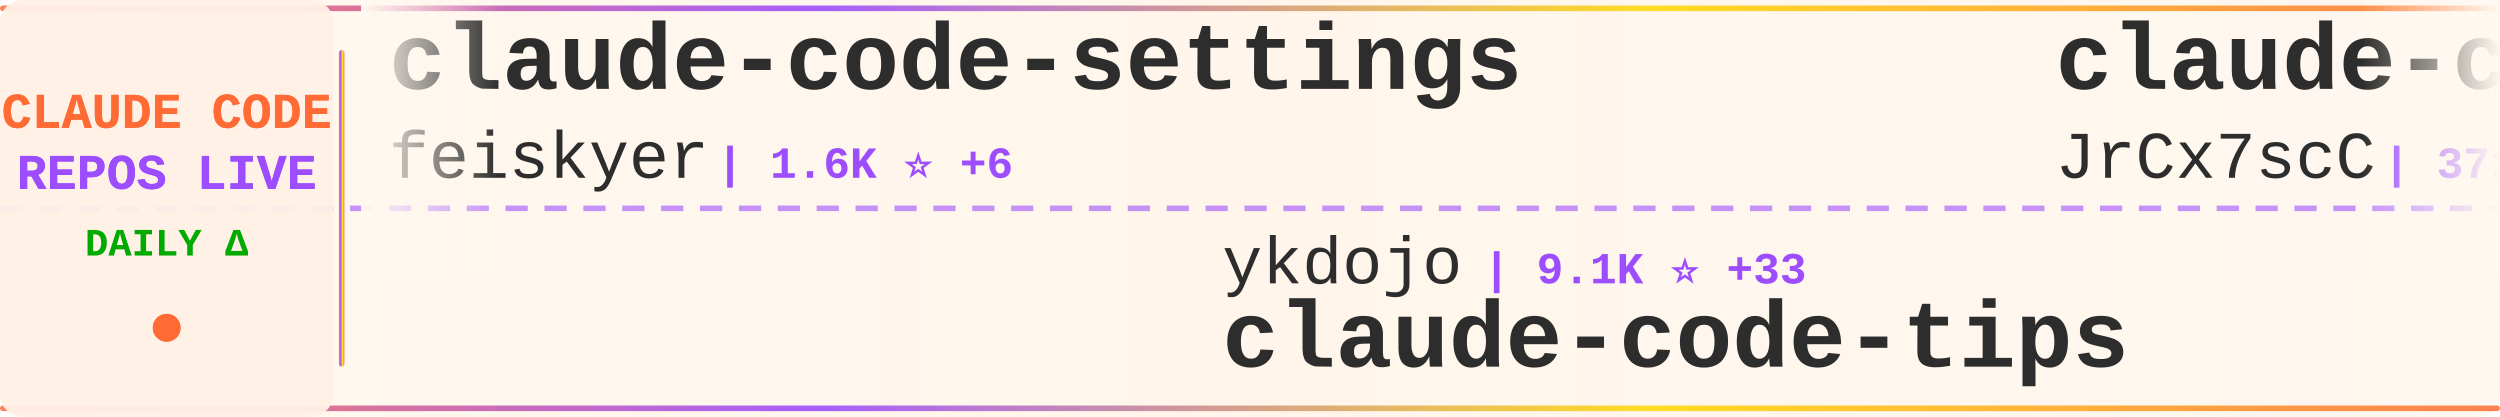
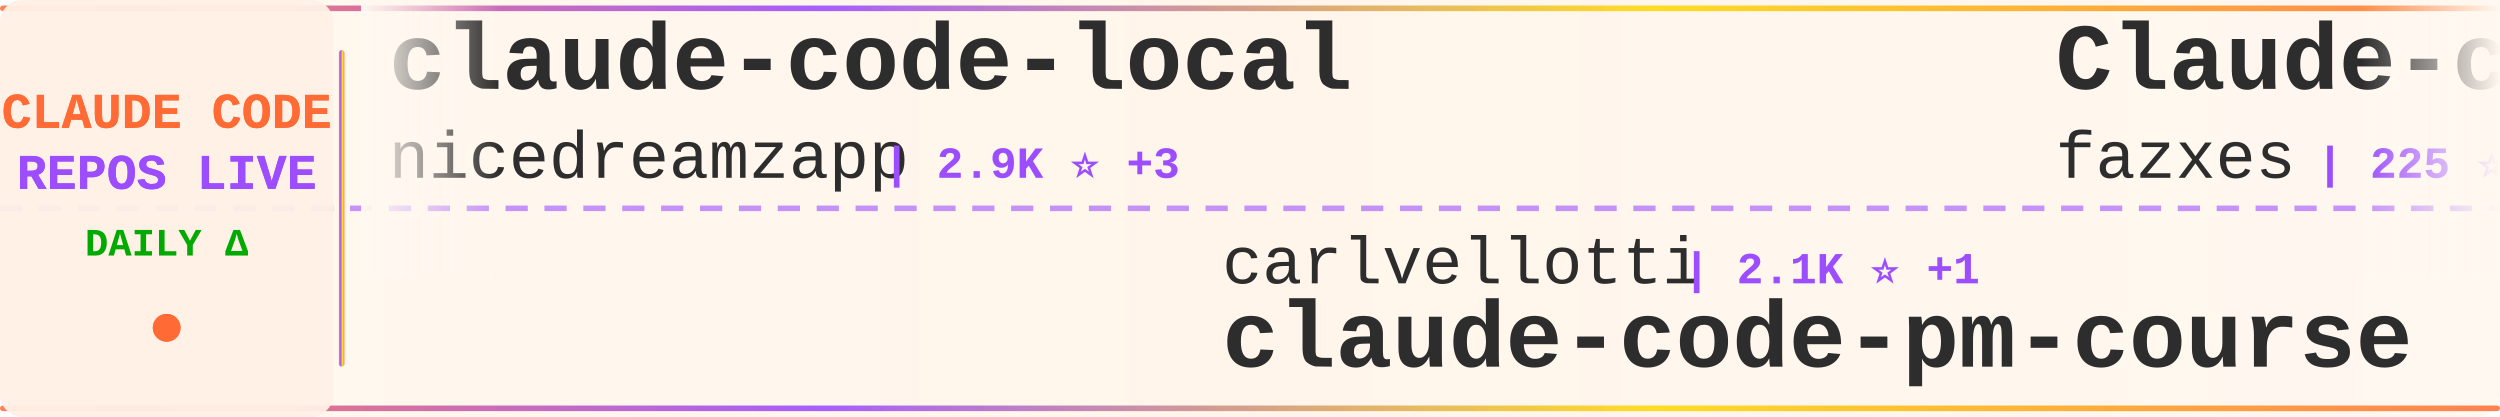
<svg xmlns="http://www.w3.org/2000/svg" width="900" height="150">
  <defs>
    <linearGradient id="tickerBg" x1="0%" y1="0%" x2="100%" y2="0%">
      <stop offset="0%" style="stop-color:#fff8f0;stop-opacity:0.98" />
      <stop offset="50%" style="stop-color:#fff5eb;stop-opacity:1" />
      <stop offset="100%" style="stop-color:#fff8f0;stop-opacity:0.98" />
    </linearGradient>
    <linearGradient id="borderGrad" x1="0%" y1="0%" x2="100%" y2="0%">
      <stop offset="0%" style="stop-color:#FF6B35;stop-opacity:0.85">
        <animate attributeName="stop-opacity" values="0.85;1;0.85" dur="2s" repeatCount="indefinite" />
      </stop>
      <stop offset="33%" style="stop-color:#9C4EFF;stop-opacity:0.9">
        <animate attributeName="stop-opacity" values="0.9;1;0.9" dur="2.2s" repeatCount="indefinite" />
      </stop>
      <stop offset="66%" style="stop-color:#FFD700;stop-opacity:0.85">
        <animate attributeName="stop-opacity" values="0.85;1;0.85" dur="1.8s" repeatCount="indefinite" />
      </stop>
      <stop offset="100%" style="stop-color:#FF6B35;stop-opacity:0.85">
        <animate attributeName="stop-opacity" values="0.85;1;0.85" dur="2s" repeatCount="indefinite" />
      </stop>
    </linearGradient>
    <filter id="textGlow">
      <feGaussianBlur stdDeviation="0.15" result="coloredBlur" />
      <feMerge>
        <feMergeNode in="coloredBlur" />
        <feMergeNode in="SourceGraphic" />
      </feMerge>
    </filter>
    <filter id="metricGlow">
      <feGaussianBlur stdDeviation="0.2" result="coloredBlur" />
      <feMerge>
        <feMergeNode in="coloredBlur" />
        <feMergeNode in="SourceGraphic" />
      </feMerge>
    </filter>
    <linearGradient id="leftFade" x1="0%" y1="0%" x2="100%" y2="0%">
      <stop offset="0%" style="stop-color:#fff8f0;stop-opacity:1" />
      <stop offset="100%" style="stop-color:#fff8f0;stop-opacity:0" />
    </linearGradient>
    <linearGradient id="rightFade" x1="0%" y1="0%" x2="100%" y2="0%">
      <stop offset="0%" style="stop-color:#fff8f0;stop-opacity:0" />
      <stop offset="100%" style="stop-color:#fff8f0;stop-opacity:1" />
    </linearGradient>
  </defs>
  <rect width="900" height="150" fill="url(#tickerBg)" rx="8" />
  <rect x="0" y="2" width="900" height="2" fill="url(#borderGrad)" rx="1" />
  <rect x="0" y="146" width="900" height="2" fill="url(#borderGrad)" rx="1" />
  <line x1="0" y1="75" x2="900" y2="75" stroke="#9C4EFF" stroke-width="2" stroke-dasharray="8 6" opacity="0.6" />
  <rect x="0" y="0" width="120" height="150" fill="#fff0e6" opacity="0.95" rx="8" />
  <text x="60" y="46" font-family="'Courier New', monospace" font-size="18" font-weight="bold" fill="#FF6B35" text-anchor="middle" filter="url(#textGlow)">
    CLAUDE CODE
  </text>
  <text x="60" y="68" font-family="'Courier New', monospace" font-size="18" font-weight="bold" fill="#9C4EFF" text-anchor="middle" filter="url(#textGlow)">
    REPOS LIVE
  </text>
  <text x="60" y="92" font-family="'Courier New', monospace" font-size="14" font-weight="bold" fill="#00aa00" text-anchor="middle">
    DAILY Δ
  </text>
  <circle cx="60" cy="118" r="5" fill="#FF6B35" filter="url(#metricGlow)">
    <animate attributeName="r" values="4;6;4" dur="1.5s" repeatCount="indefinite" />
    <animate attributeName="opacity" values="0.6;1;0.6" dur="1.5s" repeatCount="indefinite" />
  </circle>
  <rect x="122" y="18" width="2" height="114" fill="url(#borderGrad)" rx="1" />
  <clipPath id="tickerClip">
    <rect x="130" y="0" width="770" height="150" />
  </clipPath>
  <g clip-path="url(#tickerClip)">
    <g id="tickerItems">
      <animateTransform attributeName="transform" attributeType="XML" type="translate" from="0 0" to="-3000 0" dur="54s" repeatCount="indefinite" />
      <g transform="translate(0, 0)">
-         <text x="140" y="32" font-family="'Courier New', monospace" font-size="34" font-weight="bold" fill="#2d2d2d">claude-code-settings</text>
-         <text x="140" y="64" font-family="'Courier New', monospace" font-size="24" font-weight="normal" fill="#2d2d2d" opacity="1.0">feiskyer</text>
-         <text x="258" y="64" font-family="'Courier New', monospace" font-size="16" font-weight="bold" fill="#9C4EFF"> | 1.6K ⭐ +6</text>
+         <text x="140" y="32" font-family="'Courier New', monospace" font-size="34" font-weight="bold" fill="#2d2d2d">claude-code-local</text>
+         <text x="140" y="64" font-family="'Courier New', monospace" font-size="24" font-weight="normal" fill="#2d2d2d" opacity="1.0">nicedreamzapp</text>
+         <text x="318" y="64" font-family="'Courier New', monospace" font-size="16" font-weight="bold" fill="#9C4EFF"> | 2.9K ⭐ +3</text>
      </g>
      <g transform="translate(300, 0)">
-         <text x="140" y="102" font-family="'Courier New', monospace" font-size="24" font-weight="normal" fill="#2d2d2d" opacity="1.0">ykdojo</text>
-         <text x="234" y="102" font-family="'Courier New', monospace" font-size="16" font-weight="bold" fill="#9C4EFF"> | 9.1K ⭐ +33</text>
-         <text x="140" y="132" font-family="'Courier New', monospace" font-size="34" font-weight="bold" fill="#2d2d2d">claude-code-tips</text>
+         <text x="140" y="102" font-family="'Courier New', monospace" font-size="24" font-weight="normal" fill="#2d2d2d" opacity="1.0">carlvellotti</text>
+         <text x="306" y="102" font-family="'Courier New', monospace" font-size="16" font-weight="bold" fill="#9C4EFF"> | 2.1K ⭐ +1</text>
+         <text x="140" y="132" font-family="'Courier New', monospace" font-size="34" font-weight="bold" fill="#2d2d2d">claude-code-pm-course</text>
      </g>
      <g transform="translate(600, 0)">
-         <text x="140" y="32" font-family="'Courier New', monospace" font-size="34" font-weight="bold" fill="#2d2d2d">claude-code-source</text>
-         <text x="140" y="64" font-family="'Courier New', monospace" font-size="24" font-weight="normal" fill="#2d2d2d" opacity="1.0">JrCx7scC</text>
-         <text x="258" y="64" font-family="'Courier New', monospace" font-size="16" font-weight="bold" fill="#9C4EFF"> | 371 ⭐</text>
+         <text x="140" y="32" font-family="'Courier New', monospace" font-size="34" font-weight="bold" fill="#2d2d2d">Claude-code</text>
+         <text x="140" y="64" font-family="'Courier New', monospace" font-size="24" font-weight="normal" fill="#2d2d2d" opacity="1.0">fazxes</text>
+         <text x="234" y="64" font-family="'Courier New', monospace" font-size="16" font-weight="bold" fill="#9C4EFF"> | 225 ⭐ +1</text>
      </g>
      <g transform="translate(900, 0)">
-         <text x="140" y="102" font-family="'Courier New', monospace" font-size="24" font-weight="normal" fill="#2d2d2d" opacity="1.0">pedrohcgs</text>
-         <text x="270" y="102" font-family="'Courier New', monospace" font-size="16" font-weight="bold" fill="#9C4EFF"> | 1.4K ⭐ +8</text>
-         <text x="140" y="132" font-family="'Courier New', monospace" font-size="34" font-weight="bold" fill="#2d2d2d">claude-code-my-workflow</text>
+         <text x="140" y="102" font-family="'Courier New', monospace" font-size="24" font-weight="normal" fill="#2d2d2d" opacity="1.0">1rgs</text>
+         <text x="210" y="102" font-family="'Courier New', monospace" font-size="16" font-weight="bold" fill="#9C4EFF"> | 3.7K ⭐ +4</text>
+         <text x="140" y="132" font-family="'Courier New', monospace" font-size="34" font-weight="bold" fill="#2d2d2d">claude-code-proxy</text>
      </g>
      <g transform="translate(1200, 0)">
-         <text x="140" y="32" font-family="'Courier New', monospace" font-size="34" font-weight="bold" fill="#2d2d2d">claude-code-showcase</text>
-         <text x="140" y="64" font-family="'Courier New', monospace" font-size="24" font-weight="normal" fill="#2d2d2d" opacity="1.0">ChrisWiles</text>
-         <text x="282" y="64" font-family="'Courier New', monospace" font-size="16" font-weight="bold" fill="#9C4EFF"> | 6.0K ⭐ +3</text>
+         <text x="140" y="32" font-family="'Courier New', monospace" font-size="34" font-weight="bold" fill="#2d2d2d">ClaudeCode</text>
+         <text x="140" y="64" font-family="'Courier New', monospace" font-size="24" font-weight="normal" fill="#2d2d2d" opacity="1.0">guanshan</text>
+         <text x="258" y="64" font-family="'Courier New', monospace" font-size="16" font-weight="bold" fill="#9C4EFF"> | 61 ⭐</text>
      </g>
      <g transform="translate(1500, 0)">
-         <text x="140" y="102" font-family="'Courier New', monospace" font-size="24" font-weight="normal" fill="#2d2d2d" opacity="1.0">diet103</text>
-         <text x="246" y="102" font-family="'Courier New', monospace" font-size="16" font-weight="bold" fill="#9C4EFF"> | 9.7K ⭐ +1</text>
-         <text x="140" y="132" font-family="'Courier New', monospace" font-size="34" font-weight="bold" fill="#2d2d2d">claude-code-infrastructu...</text>
+         <text x="140" y="102" font-family="'Courier New', monospace" font-size="24" font-weight="normal" fill="#2d2d2d" opacity="1.0">jarmuine</text>
+         <text x="258" y="102" font-family="'Courier New', monospace" font-size="16" font-weight="bold" fill="#9C4EFF"> | 2.2K ⭐</text>
+         <text x="140" y="132" font-family="'Courier New', monospace" font-size="34" font-weight="bold" fill="#2d2d2d">claude-code</text>
      </g>
      <g transform="translate(1800, 0)">
-         <text x="140" y="32" font-family="'Courier New', monospace" font-size="34" font-weight="bold" fill="#2d2d2d">claude-code-router</text>
-         <text x="140" y="64" font-family="'Courier New', monospace" font-size="24" font-weight="normal" fill="#2d2d2d" opacity="1.0">musistudio</text>
-         <text x="282" y="64" font-family="'Courier New', monospace" font-size="16" font-weight="bold" fill="#9C4EFF"> | 35.7K ⭐ +46</text>
+         <text x="140" y="32" font-family="'Courier New', monospace" font-size="34" font-weight="bold" fill="#2d2d2d">claude-code-base-action</text>
+         <text x="140" y="64" font-family="'Courier New', monospace" font-size="24" font-weight="normal" fill="#2d2d2d" opacity="1.0">anthropics</text>
+         <text x="282" y="64" font-family="'Courier New', monospace" font-size="16" font-weight="bold" fill="#9C4EFF"> | 900 ⭐ +1</text>
      </g>
      <g transform="translate(2100, 0)">
-         <text x="140" y="102" font-family="'Courier New', monospace" font-size="24" font-weight="normal" fill="#2d2d2d" opacity="1.0">OneRedOak</text>
-         <text x="270" y="102" font-family="'Courier New', monospace" font-size="16" font-weight="bold" fill="#9C4EFF"> | 3.9K ⭐ +2</text>
-         <text x="140" y="132" font-family="'Courier New', monospace" font-size="34" font-weight="bold" fill="#2d2d2d">claude-code-workflows</text>
+         <text x="140" y="102" font-family="'Courier New', monospace" font-size="24" font-weight="normal" fill="#2d2d2d" opacity="1.0">repowise-dev</text>
+         <text x="306" y="102" font-family="'Courier New', monospace" font-size="16" font-weight="bold" fill="#9C4EFF"> | 1.1K ⭐ +1</text>
+         <text x="140" y="132" font-family="'Courier New', monospace" font-size="34" font-weight="bold" fill="#2d2d2d">claude-code-prompts</text>
      </g>
      <g transform="translate(2400, 0)">
-         <text x="140" y="32" font-family="'Courier New', monospace" font-size="34" font-weight="bold" fill="#2d2d2d">claude-code</text>
-         <text x="140" y="64" font-family="'Courier New', monospace" font-size="24" font-weight="normal" fill="#2d2d2d" opacity="1.0">VineeTagarwaL-code</text>
-         <text x="378" y="64" font-family="'Courier New', monospace" font-size="16" font-weight="bold" fill="#9C4EFF"> | 276 ⭐</text>
+         <text x="140" y="32" font-family="'Courier New', monospace" font-size="34" font-weight="bold" fill="#2d2d2d">claude-code-source-build</text>
+         <text x="140" y="64" font-family="'Courier New', monospace" font-size="24" font-weight="normal" fill="#2d2d2d" opacity="1.0">andrew-kramer-inno</text>
+         <text x="378" y="64" font-family="'Courier New', monospace" font-size="16" font-weight="bold" fill="#9C4EFF"> | 594 ⭐</text>
      </g>
      <g transform="translate(2700, 0)">
-         <text x="140" y="102" font-family="'Courier New', monospace" font-size="24" font-weight="normal" fill="#2d2d2d" opacity="1.0">sugyan</text>
-         <text x="234" y="102" font-family="'Courier New', monospace" font-size="16" font-weight="bold" fill="#9C4EFF"> | 1.1K ⭐</text>
-         <text x="140" y="132" font-family="'Courier New', monospace" font-size="34" font-weight="bold" fill="#2d2d2d">claude-code-webui</text>
+         <text x="140" y="102" font-family="'Courier New', monospace" font-size="24" font-weight="normal" fill="#2d2d2d" opacity="1.0">Windy3f3f3f3f</text>
+         <text x="318" y="102" font-family="'Courier New', monospace" font-size="16" font-weight="bold" fill="#9C4EFF"> | 2.2K ⭐ +15</text>
+         <text x="140" y="132" font-family="'Courier New', monospace" font-size="34" font-weight="bold" fill="#2d2d2d">claude-code-from-scratch</text>
      </g>
      <g transform="translate(3000, 0)">
-         <text x="140" y="32" font-family="'Courier New', monospace" font-size="34" font-weight="bold" fill="#2d2d2d">claude-code-settings</text>
-         <text x="140" y="64" font-family="'Courier New', monospace" font-size="24" font-weight="normal" fill="#2d2d2d" opacity="1.0">feiskyer</text>
-         <text x="258" y="64" font-family="'Courier New', monospace" font-size="16" font-weight="bold" fill="#9C4EFF"> | 1.6K ⭐ +6</text>
+         <text x="140" y="32" font-family="'Courier New', monospace" font-size="34" font-weight="bold" fill="#2d2d2d">claude-code-local</text>
+         <text x="140" y="64" font-family="'Courier New', monospace" font-size="24" font-weight="normal" fill="#2d2d2d" opacity="1.0">nicedreamzapp</text>
+         <text x="318" y="64" font-family="'Courier New', monospace" font-size="16" font-weight="bold" fill="#9C4EFF"> | 2.9K ⭐ +3</text>
      </g>
      <g transform="translate(3300, 0)">
-         <text x="140" y="102" font-family="'Courier New', monospace" font-size="24" font-weight="normal" fill="#2d2d2d" opacity="1.0">ykdojo</text>
-         <text x="234" y="102" font-family="'Courier New', monospace" font-size="16" font-weight="bold" fill="#9C4EFF"> | 9.1K ⭐ +33</text>
-         <text x="140" y="132" font-family="'Courier New', monospace" font-size="34" font-weight="bold" fill="#2d2d2d">claude-code-tips</text>
+         <text x="140" y="102" font-family="'Courier New', monospace" font-size="24" font-weight="normal" fill="#2d2d2d" opacity="1.0">carlvellotti</text>
+         <text x="306" y="102" font-family="'Courier New', monospace" font-size="16" font-weight="bold" fill="#9C4EFF"> | 2.1K ⭐ +1</text>
+         <text x="140" y="132" font-family="'Courier New', monospace" font-size="34" font-weight="bold" fill="#2d2d2d">claude-code-pm-course</text>
      </g>
      <g transform="translate(3600, 0)">
-         <text x="140" y="32" font-family="'Courier New', monospace" font-size="34" font-weight="bold" fill="#2d2d2d">claude-code-source</text>
-         <text x="140" y="64" font-family="'Courier New', monospace" font-size="24" font-weight="normal" fill="#2d2d2d" opacity="1.0">JrCx7scC</text>
-         <text x="258" y="64" font-family="'Courier New', monospace" font-size="16" font-weight="bold" fill="#9C4EFF"> | 371 ⭐</text>
+         <text x="140" y="32" font-family="'Courier New', monospace" font-size="34" font-weight="bold" fill="#2d2d2d">Claude-code</text>
+         <text x="140" y="64" font-family="'Courier New', monospace" font-size="24" font-weight="normal" fill="#2d2d2d" opacity="1.0">fazxes</text>
+         <text x="234" y="64" font-family="'Courier New', monospace" font-size="16" font-weight="bold" fill="#9C4EFF"> | 225 ⭐ +1</text>
      </g>
      <g transform="translate(3900, 0)">
-         <text x="140" y="102" font-family="'Courier New', monospace" font-size="24" font-weight="normal" fill="#2d2d2d" opacity="1.0">pedrohcgs</text>
-         <text x="270" y="102" font-family="'Courier New', monospace" font-size="16" font-weight="bold" fill="#9C4EFF"> | 1.4K ⭐ +8</text>
-         <text x="140" y="132" font-family="'Courier New', monospace" font-size="34" font-weight="bold" fill="#2d2d2d">claude-code-my-workflow</text>
+         <text x="140" y="102" font-family="'Courier New', monospace" font-size="24" font-weight="normal" fill="#2d2d2d" opacity="1.0">1rgs</text>
+         <text x="210" y="102" font-family="'Courier New', monospace" font-size="16" font-weight="bold" fill="#9C4EFF"> | 3.7K ⭐ +4</text>
+         <text x="140" y="132" font-family="'Courier New', monospace" font-size="34" font-weight="bold" fill="#2d2d2d">claude-code-proxy</text>
      </g>
    </g>
  </g>
  <rect x="130" y="0" width="50" height="100" fill="url(#leftFade)" />
  <rect x="850" y="0" width="50" height="100" fill="url(#rightFade)" />
</svg>
